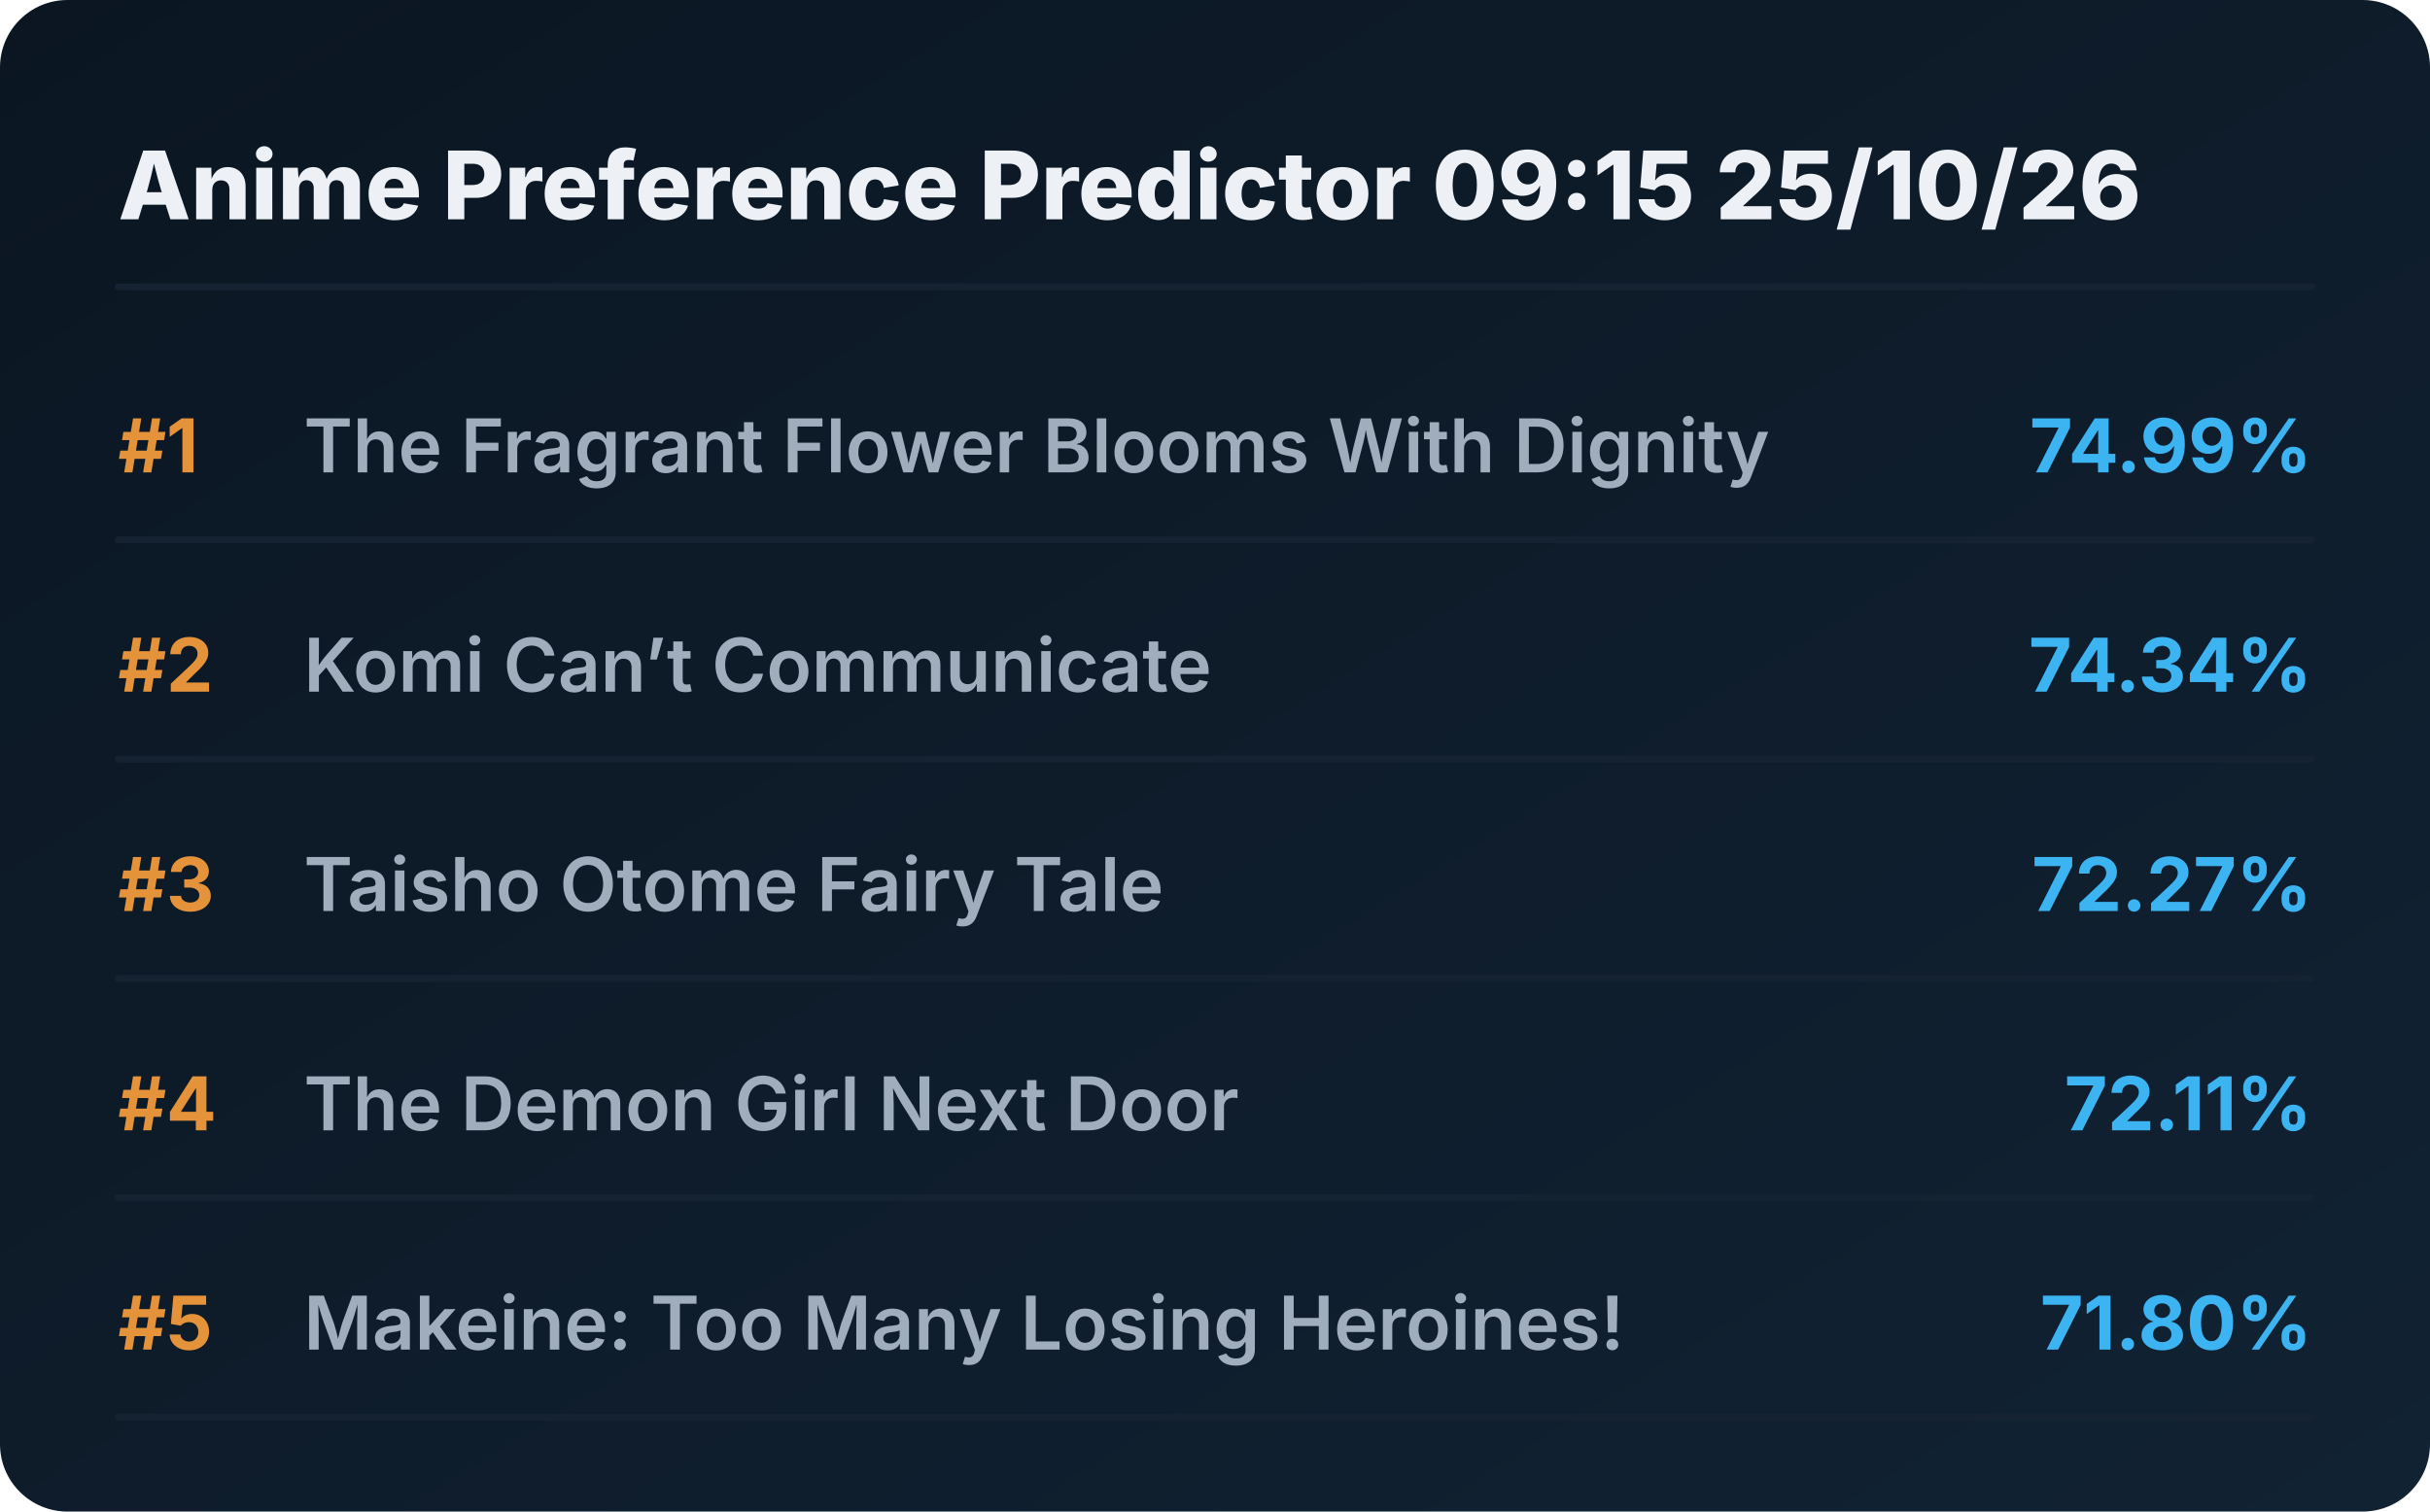
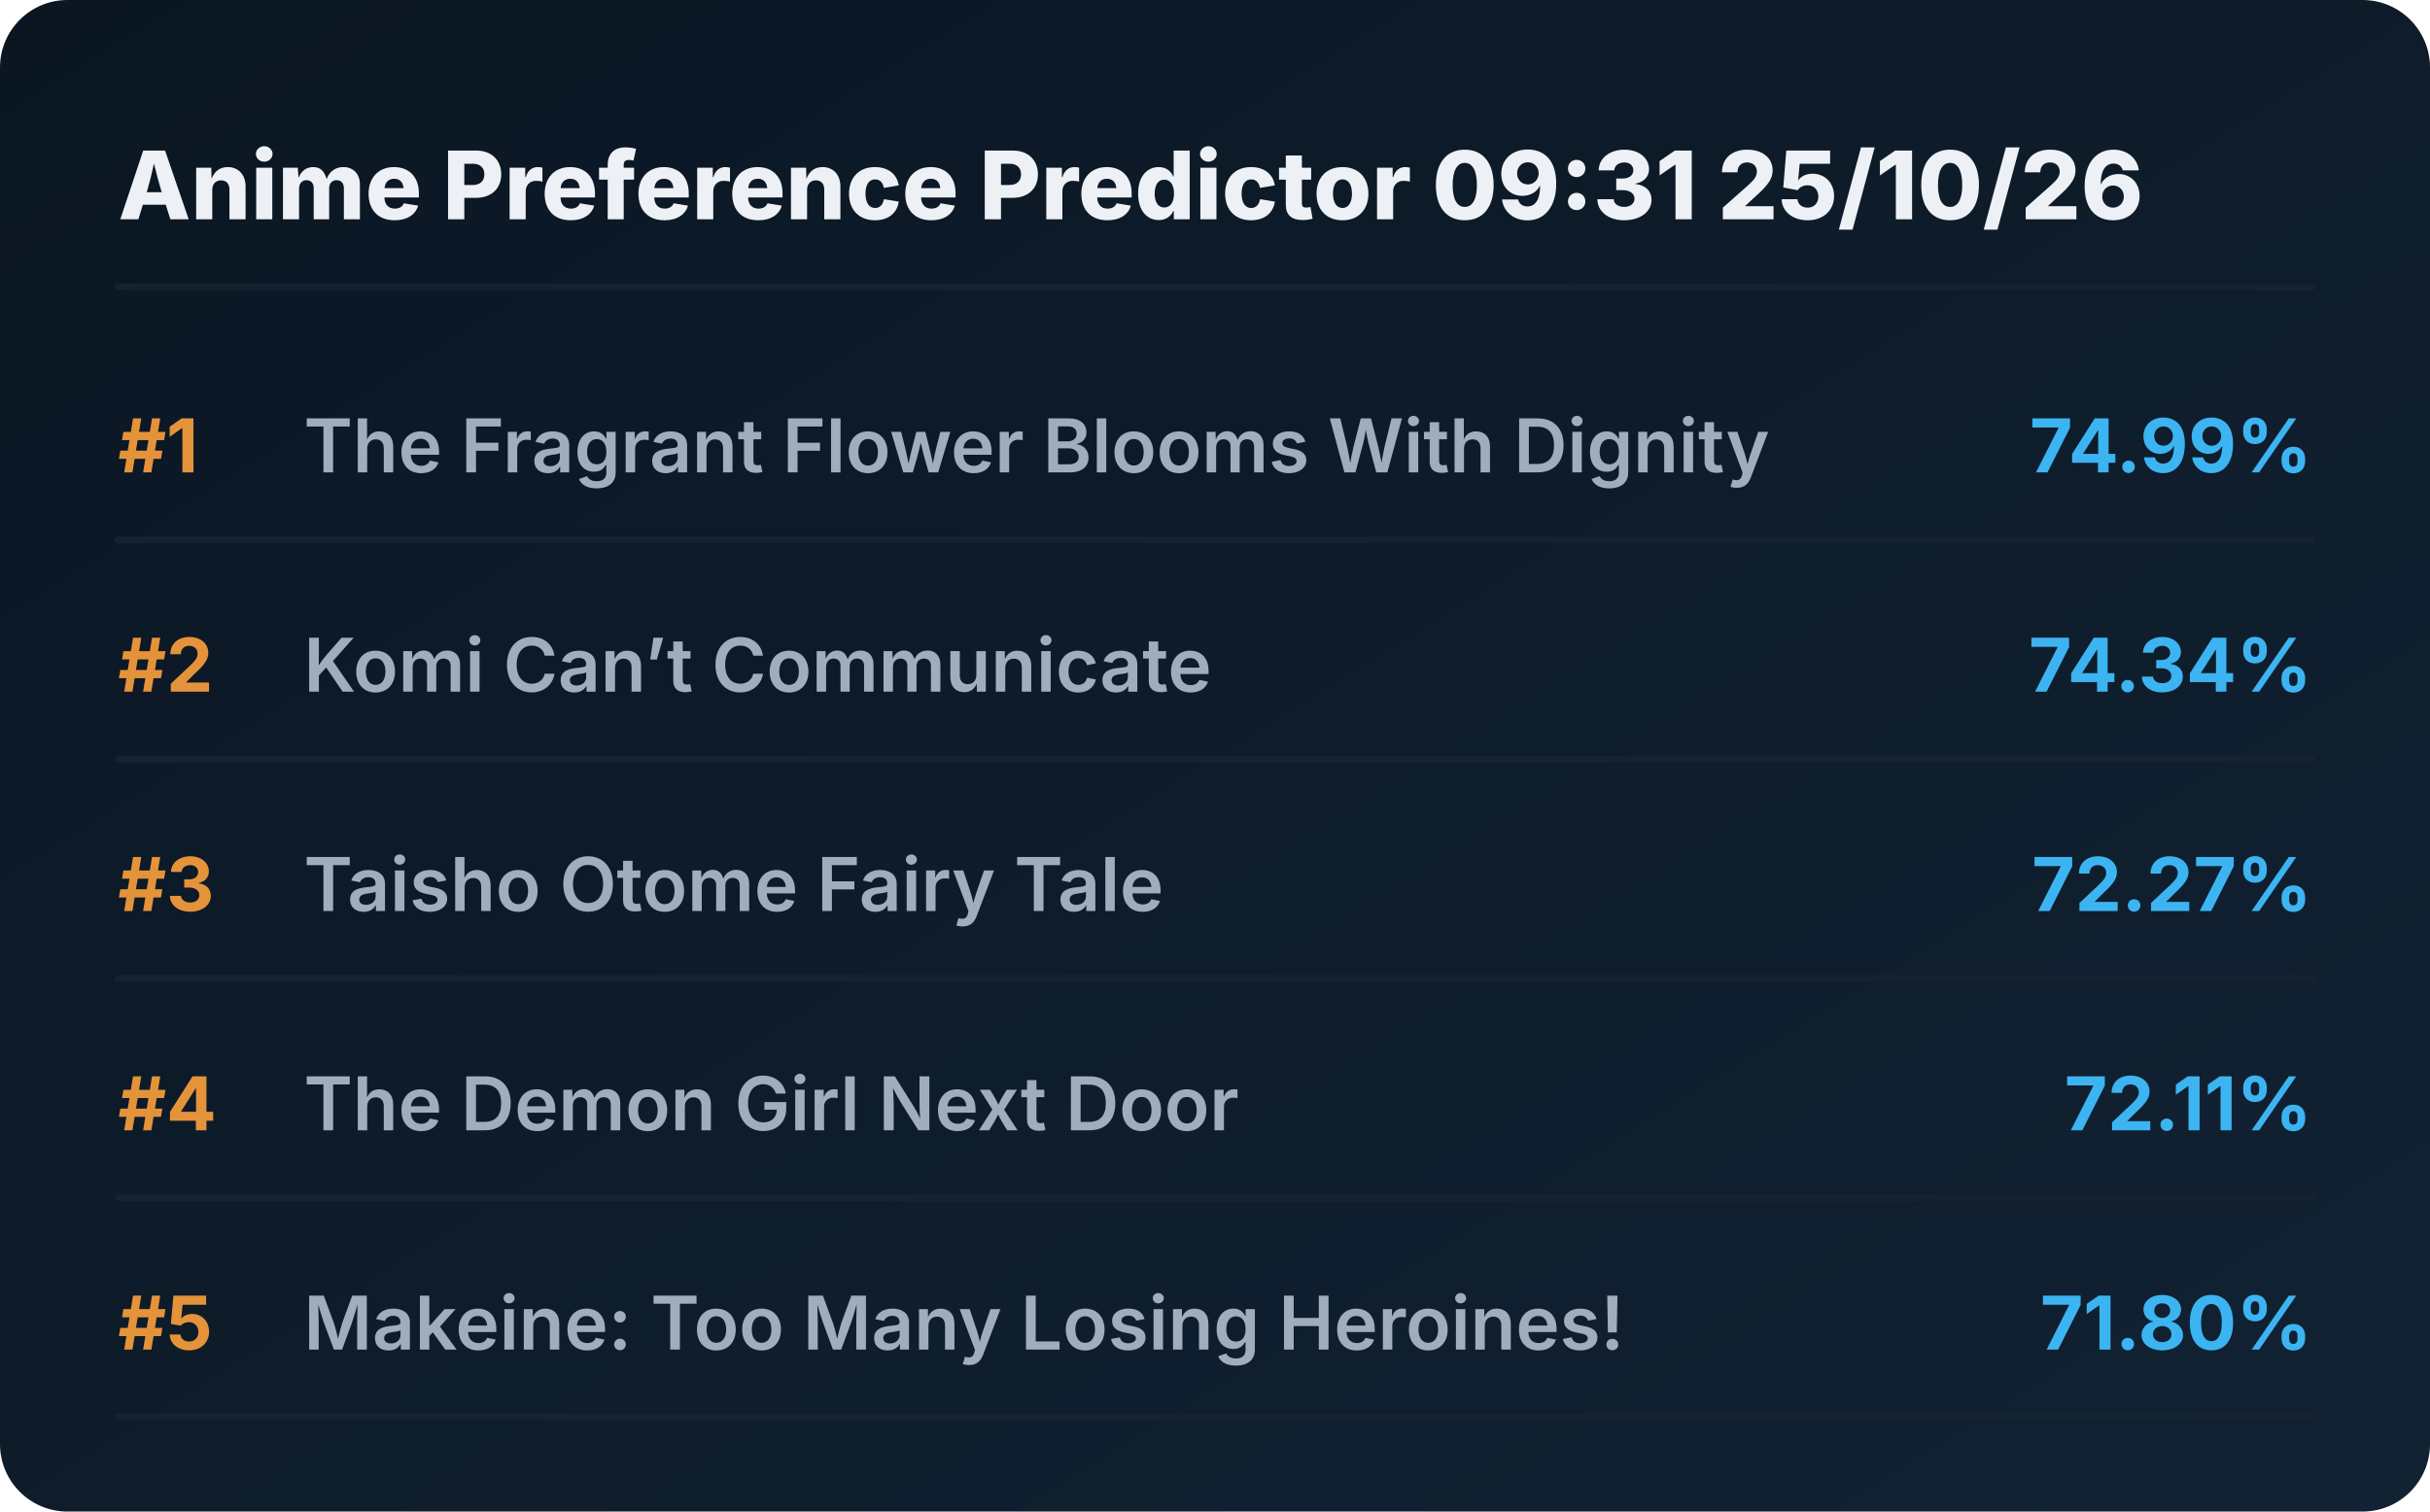
<svg xmlns="http://www.w3.org/2000/svg" viewBox="0 0 720 448" preserveAspectRatio="xMidYMid meet" style="width: 100%; height: auto; max-width: 720px;">
  <defs>
    <linearGradient id="boxGrad" x1="0%" y1="0%" x2="100%" y2="100%">
      <stop offset="0%" stop-color="#0b1622" />
      <stop offset="100%" stop-color="#112233" />
    </linearGradient>
    <clipPath id="titleClip">
      <rect x="90" y="0" width="510" height="100%" />
    </clipPath>
  </defs>
  <style>
    .bg { fill: url(#boxGrad); rx: 20px; }
    .header { font-family: 'Overpass', 'Inter', system-ui, sans-serif; font-weight: 800; font-size: 28px; fill: #edf1f5; }
    .rank { font-family: 'Overpass', 'Inter', system-ui, sans-serif; font-weight: 700; font-size: 22px; fill: #e5933a; }
    .title { font-family: 'Overpass', 'Inter', system-ui, sans-serif; font-weight: 600; font-size: 22px; fill: #9fadbd; }
    .score { font-family: 'Overpass', 'Inter', system-ui, sans-serif; font-weight: 700; font-size: 22px; fill: #3db4f2; }
    .line { stroke: #152232; stroke-width: 2; stroke-linecap: round; }
  </style>
  <rect class="bg" width="720" height="448" />
-   <text x="35" y="65" class="header">Anime Preference Predictor 09:15 25/10/26</text>
+   <text x="35" y="65" class="header">Anime Preference Predictor 09:31 25/10/26</text>
  <line x1="35" y1="85" x2="685" y2="85" class="line" />
  <g transform="translate(0, 0)">
    <text x="35" y="140" class="rank">#1</text>
    <text x="90" y="140" class="title">The Fragrant Flower Blooms With Dignity</text>
    <text x="685" y="140" class="score" text-anchor="end">74.99%</text>
    <line x1="35" y1="160" x2="685" y2="160" class="line" />
  </g>
  <g transform="translate(0, 65)">
    <text x="35" y="140" class="rank">#2</text>
    <text x="90" y="140" class="title">Komi Can’t Communicate</text>
    <text x="685" y="140" class="score" text-anchor="end">74.34%</text>
    <line x1="35" y1="160" x2="685" y2="160" class="line" />
  </g>
  <g transform="translate(0, 130)">
    <text x="35" y="140" class="rank">#3</text>
    <text x="90" y="140" class="title">Taisho Otome Fairy Tale</text>
    <text x="685" y="140" class="score" text-anchor="end">72.27%</text>
    <line x1="35" y1="160" x2="685" y2="160" class="line" />
  </g>
  <g transform="translate(0, 195)">
    <text x="35" y="140" class="rank">#4</text>
    <text x="90" y="140" class="title">The Demon Girl Next Door</text>
    <text x="685" y="140" class="score" text-anchor="end">72.11%</text>
    <line x1="35" y1="160" x2="685" y2="160" class="line" />
  </g>
  <g transform="translate(0, 260)">
    <text x="35" y="140" class="rank">#5</text>
    <text x="90" y="140" class="title">Makeine: Too Many Losing Heroines!</text>
    <text x="685" y="140" class="score" text-anchor="end">71.80%</text>
    <line x1="35" y1="160" x2="685" y2="160" class="line" />
  </g>
</svg>
